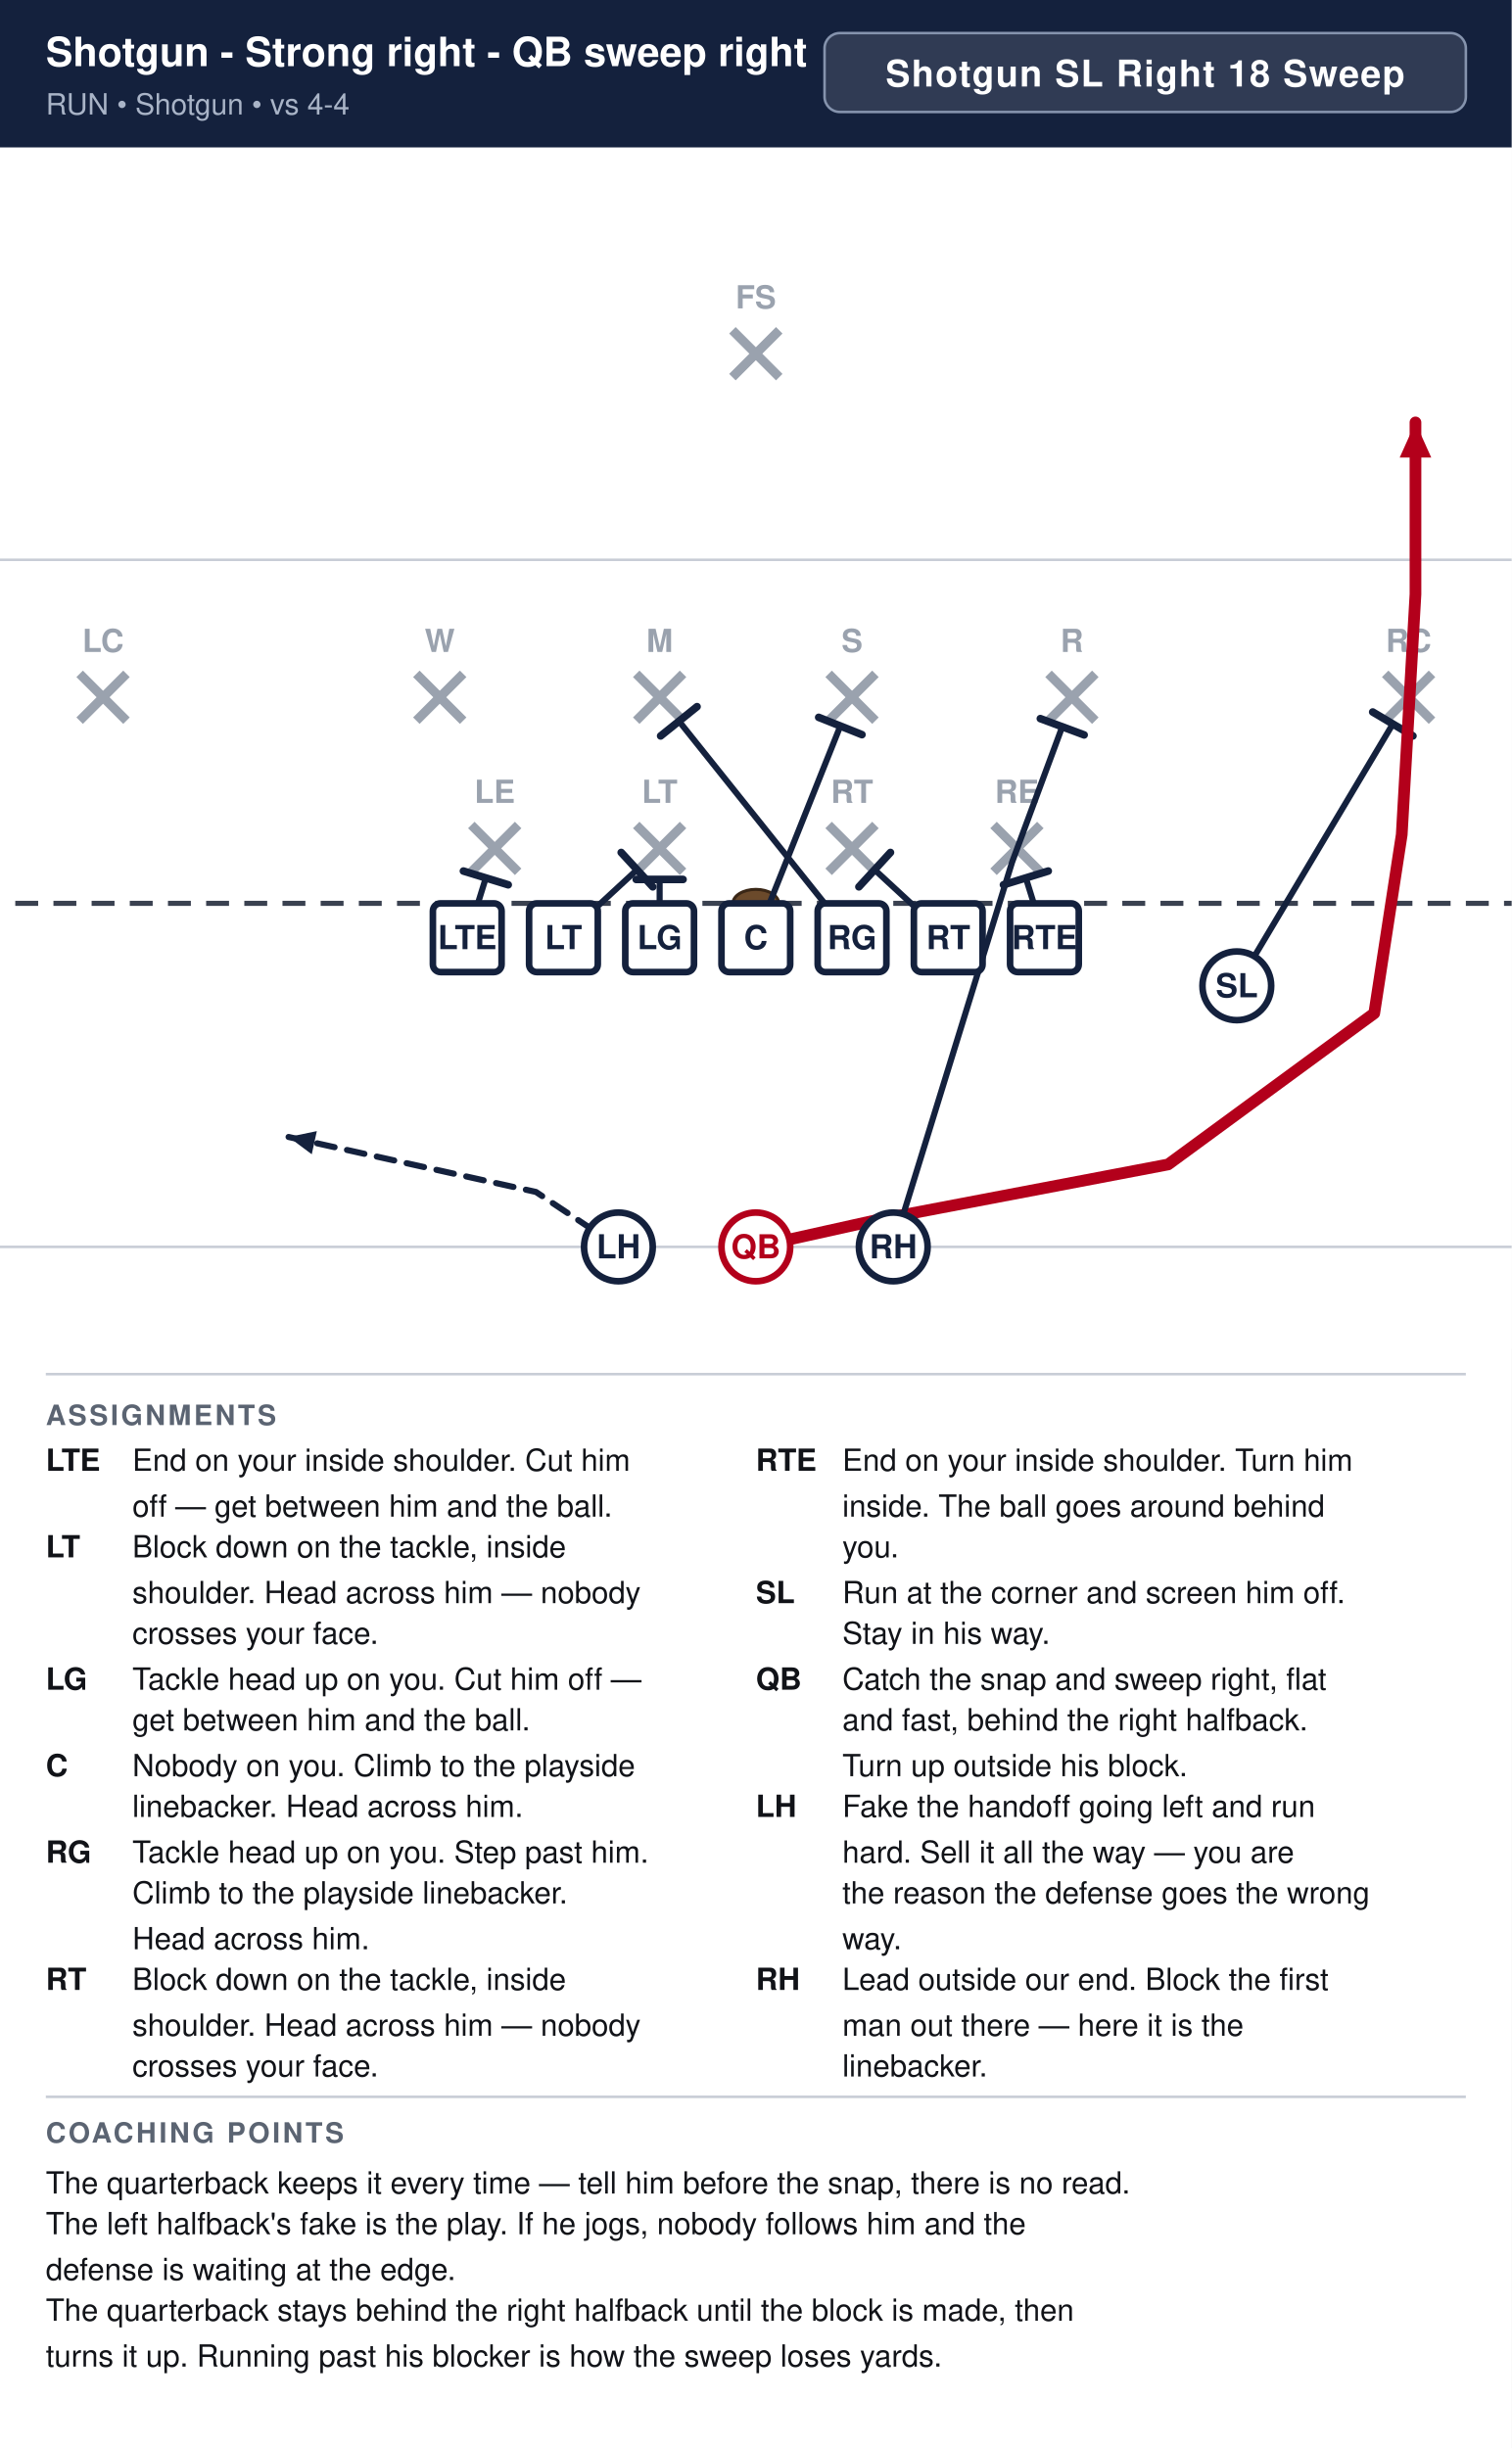
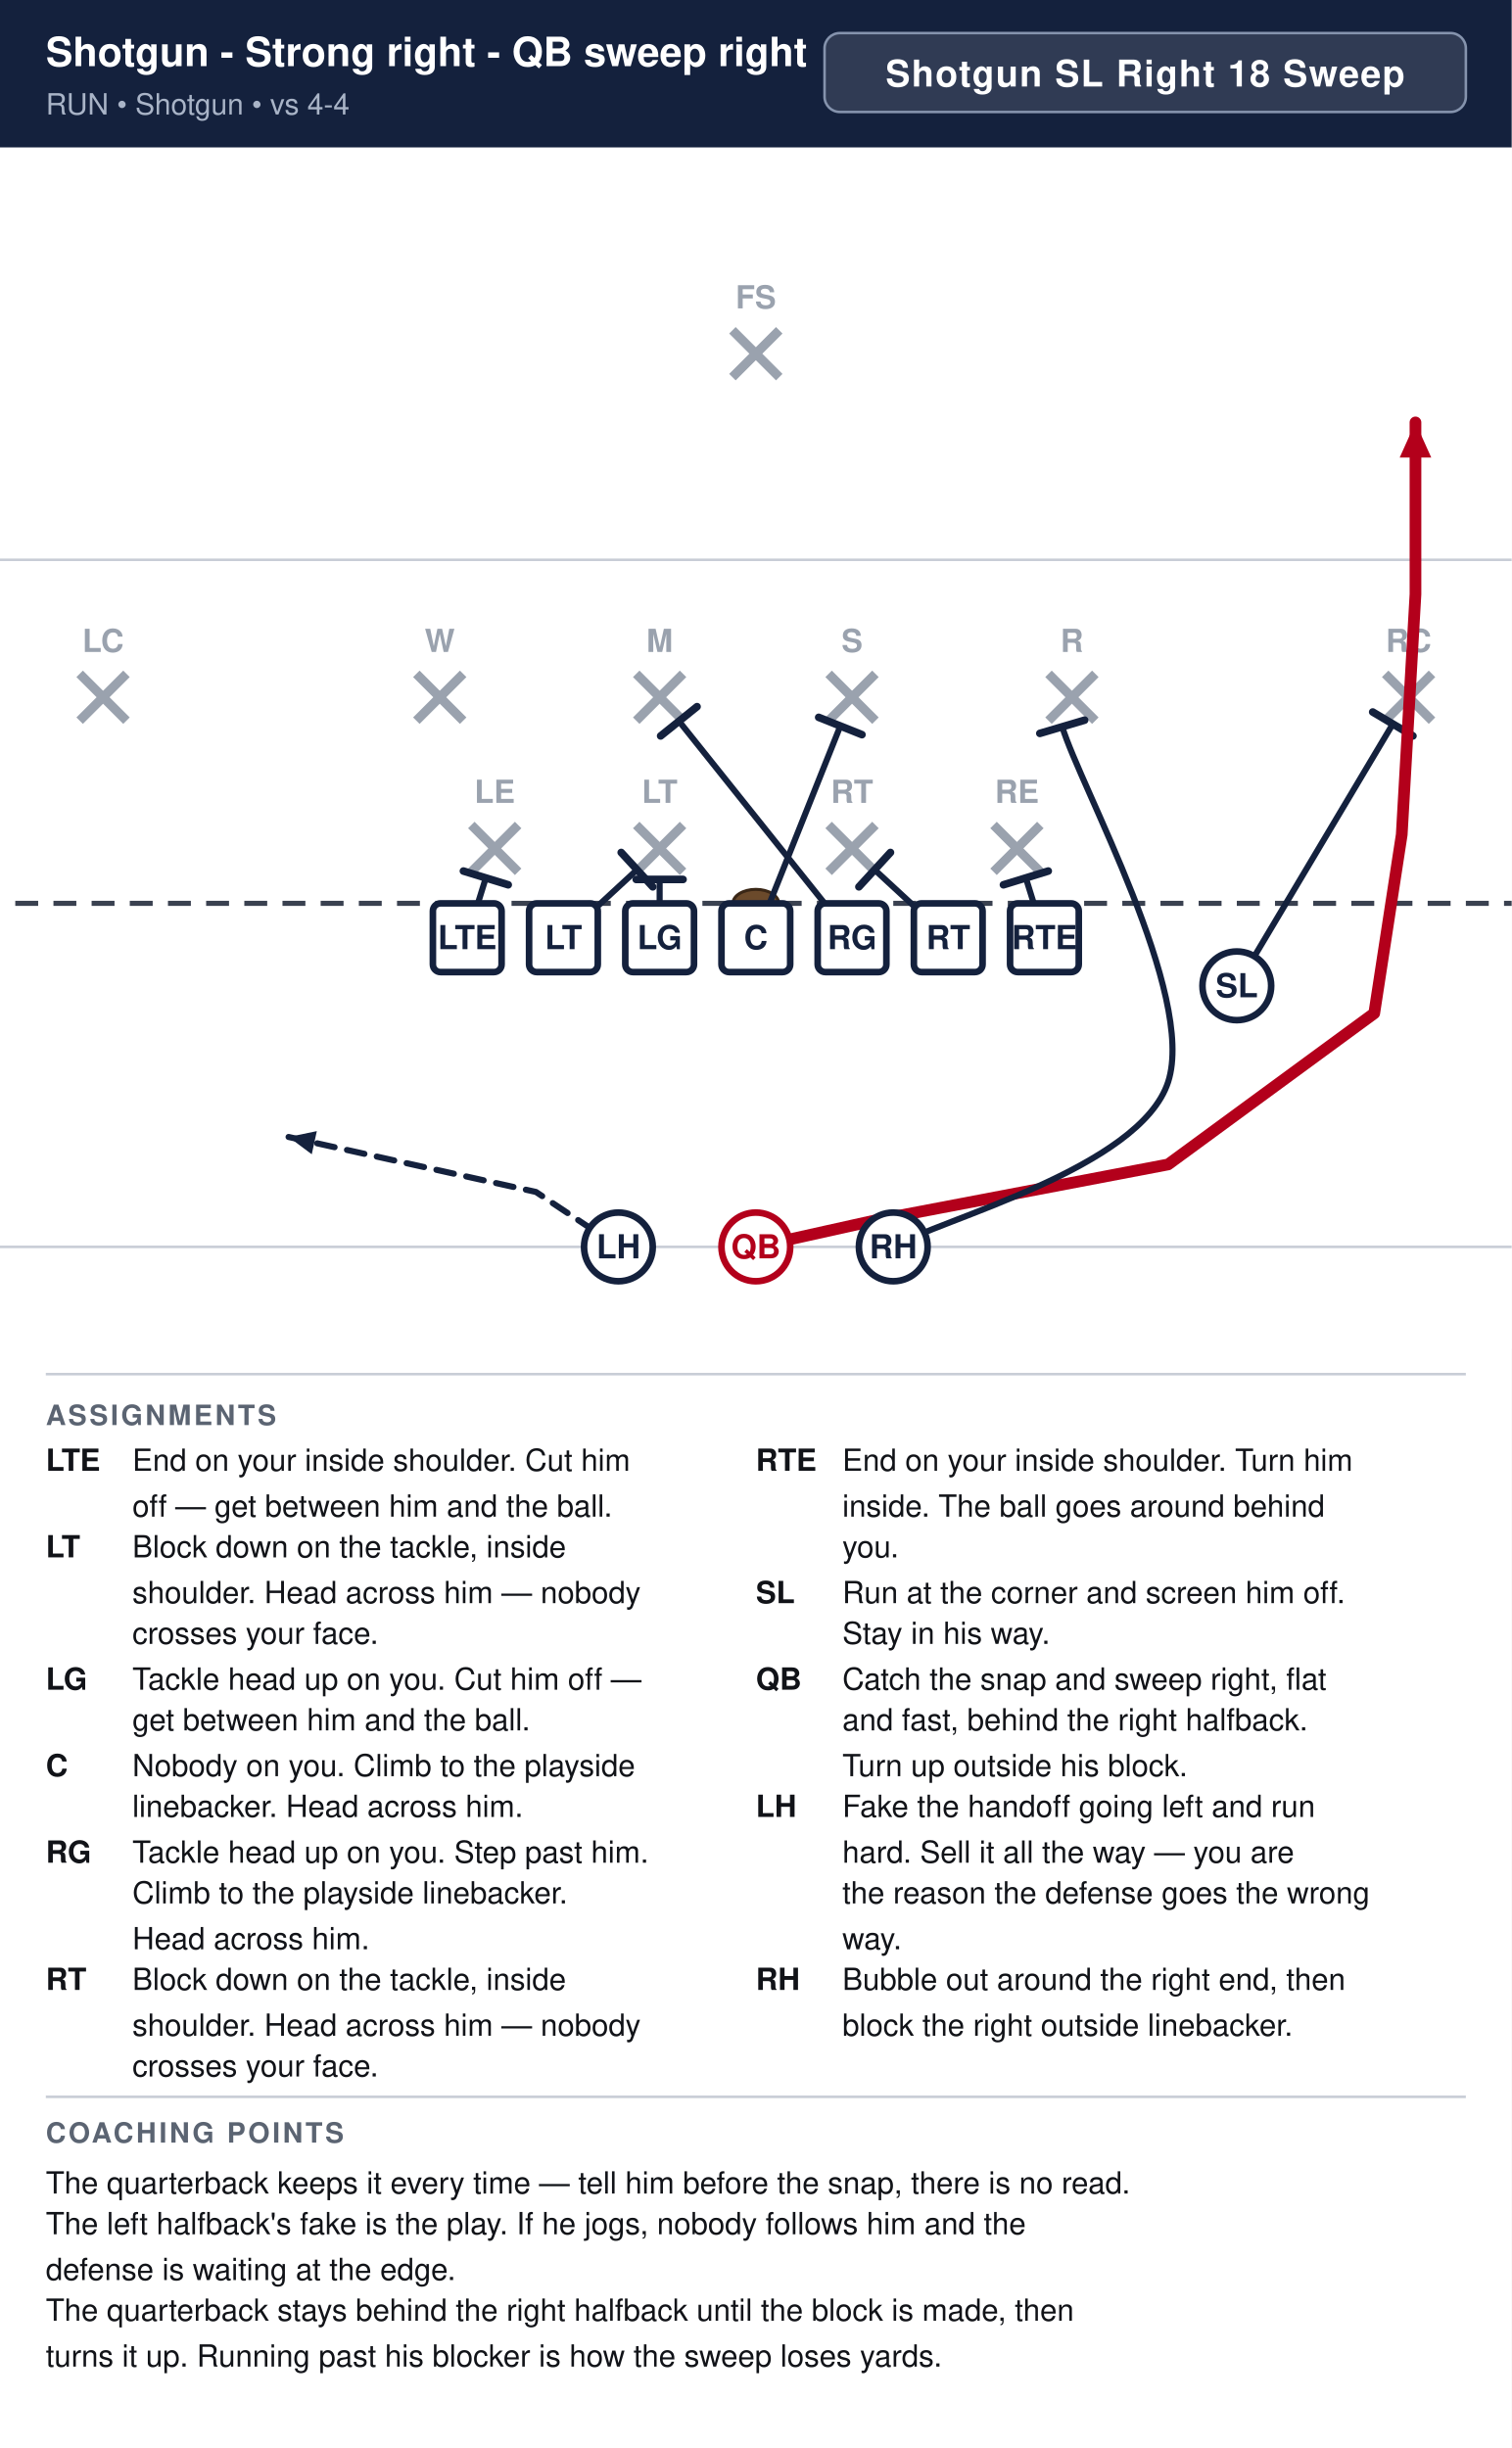
<svg xmlns="http://www.w3.org/2000/svg" width="594" height="962" viewBox="0 0 594 962" font-family="Segoe UI, Helvetica, Arial, sans-serif">
  <rect width="100%" height="100%" fill="#ffffff" />
  <rect x="0" y="0" width="594" height="58" fill="#14213d" />
  <text x="18" y="26" font-size="15.9" font-weight="700" fill="#ffffff">Shotgun - Strong right - QB sweep right</text>
  <text x="18" y="45" font-size="11.5" fill="#a9b4c7">RUN  •  Shotgun  •  vs 4-4</text>
  <rect x="324.0" y="13" width="252.0" height="31" rx="6" fill="#ffffff" fill-opacity="0.12" stroke="#8593ad" stroke-width="1" />
  <text x="450.0" y="34" text-anchor="middle" font-size="14.5" font-weight="700" fill="#ffffff" letter-spacing="0.5">Shotgun SL Right 18 Sweep</text>
  <clipPath id="fieldclip">
    <rect x="0" y="58" width="594" height="472" />
  </clipPath>
  <g clip-path="url(#fieldclip)">
    <g transform="translate(-54.0,31.0)">
      <rect x="0" y="0" width="702" height="513" fill="#ffffff" />
      <line x1="0" y1="459.0" x2="702" y2="459.0" stroke="#c8cdd6" stroke-width="1" />
      <line x1="0" y1="189.0" x2="702" y2="189.0" stroke="#c8cdd6" stroke-width="1" />
      <line x1="0" y1="324.0" x2="702" y2="324.0" stroke="#3a4150" stroke-width="2" stroke-dasharray="9 6" />
      <ellipse cx="351.0" cy="324.0" rx="9" ry="5.5" fill="#6b4a2b" stroke="#3a2716" stroke-width="1.2" />
      <line x1="239.2" y1="293.2" x2="257.6" y2="311.6" stroke="#9aa2ae" stroke-width="3.6" />
      <line x1="257.6" y1="293.2" x2="239.2" y2="311.6" stroke="#9aa2ae" stroke-width="3.6" />
      <text x="248.4" y="284.5" text-anchor="middle" font-size="12.5" fill="#9aa2ae" font-weight="600">LE</text>
      <line x1="304.0" y1="293.2" x2="322.4" y2="311.6" stroke="#9aa2ae" stroke-width="3.6" />
      <line x1="322.4" y1="293.2" x2="304.0" y2="311.6" stroke="#9aa2ae" stroke-width="3.6" />
      <text x="313.2" y="284.5" text-anchor="middle" font-size="12.5" fill="#9aa2ae" font-weight="600">LT</text>
      <line x1="379.6" y1="293.2" x2="398.0" y2="311.6" stroke="#9aa2ae" stroke-width="3.6" />
      <line x1="398.0" y1="293.2" x2="379.6" y2="311.6" stroke="#9aa2ae" stroke-width="3.6" />
      <text x="388.8" y="284.5" text-anchor="middle" font-size="12.5" fill="#9aa2ae" font-weight="600">RT</text>
      <line x1="444.4" y1="293.2" x2="462.8" y2="311.6" stroke="#9aa2ae" stroke-width="3.6" />
      <line x1="462.8" y1="293.2" x2="444.4" y2="311.6" stroke="#9aa2ae" stroke-width="3.6" />
      <text x="453.6" y="284.5" text-anchor="middle" font-size="12.5" fill="#9aa2ae" font-weight="600">RE</text>
      <line x1="217.6" y1="233.8" x2="236.0" y2="252.2" stroke="#9aa2ae" stroke-width="3.6" />
      <line x1="236.0" y1="233.8" x2="217.6" y2="252.2" stroke="#9aa2ae" stroke-width="3.6" />
      <text x="226.8" y="225.2" text-anchor="middle" font-size="12.5" fill="#9aa2ae" font-weight="600">W</text>
      <line x1="304.0" y1="233.8" x2="322.4" y2="252.2" stroke="#9aa2ae" stroke-width="3.6" />
      <line x1="322.4" y1="233.8" x2="304.0" y2="252.2" stroke="#9aa2ae" stroke-width="3.6" />
      <text x="313.2" y="225.2" text-anchor="middle" font-size="12.5" fill="#9aa2ae" font-weight="600">M</text>
      <line x1="379.6" y1="233.8" x2="398.0" y2="252.2" stroke="#9aa2ae" stroke-width="3.6" />
      <line x1="398.0" y1="233.8" x2="379.6" y2="252.2" stroke="#9aa2ae" stroke-width="3.6" />
      <text x="388.8" y="225.2" text-anchor="middle" font-size="12.5" fill="#9aa2ae" font-weight="600">S</text>
      <line x1="466.0" y1="233.8" x2="484.4" y2="252.2" stroke="#9aa2ae" stroke-width="3.6" />
      <line x1="484.4" y1="233.8" x2="466.0" y2="252.2" stroke="#9aa2ae" stroke-width="3.6" />
      <text x="475.2" y="225.2" text-anchor="middle" font-size="12.5" fill="#9aa2ae" font-weight="600">R</text>
      <line x1="85.3" y1="233.8" x2="103.7" y2="252.2" stroke="#9aa2ae" stroke-width="3.6" />
      <line x1="103.7" y1="233.8" x2="85.3" y2="252.2" stroke="#9aa2ae" stroke-width="3.6" />
      <text x="94.5" y="225.2" text-anchor="middle" font-size="12.5" fill="#9aa2ae" font-weight="600">LC</text>
      <line x1="598.3" y1="233.8" x2="616.7" y2="252.2" stroke="#9aa2ae" stroke-width="3.6" />
      <line x1="616.7" y1="233.8" x2="598.3" y2="252.2" stroke="#9aa2ae" stroke-width="3.6" />
      <text x="607.5" y="225.2" text-anchor="middle" font-size="12.5" fill="#9aa2ae" font-weight="600">RC</text>
      <line x1="341.8" y1="98.8" x2="360.2" y2="117.2" stroke="#9aa2ae" stroke-width="3.6" />
      <line x1="360.2" y1="98.8" x2="341.8" y2="117.2" stroke="#9aa2ae" stroke-width="3.6" />
      <text x="351.0" y="90.2" text-anchor="middle" font-size="12.5" fill="#9aa2ae" font-weight="600">FS</text>
      <path d="M464.4,337.5 L457.1,314.0" fill="none" stroke="#14213d" stroke-width="2.4" stroke-linecap="round" stroke-linejoin="round" />
      <line x1="448.3" y1="316.7" x2="465.9" y2="311.3" stroke="#14213d" stroke-width="3.0" stroke-linecap="round" />
      <path d="M426.6,337.5 L397.7,310.8" fill="none" stroke="#14213d" stroke-width="2.4" stroke-linecap="round" stroke-linejoin="round" />
      <line x1="391.5" y1="317.5" x2="403.9" y2="304.0" stroke="#14213d" stroke-width="3.0" stroke-linecap="round" />
      <path d="M388.8,337.5 L320.8,252.4" fill="none" stroke="#14213d" stroke-width="2.4" stroke-linecap="round" stroke-linejoin="round" />
      <line x1="313.6" y1="258.2" x2="327.9" y2="246.7" stroke="#14213d" stroke-width="3.0" stroke-linecap="round" />
      <path d="M351.0,337.5 L384.2,254.3" fill="none" stroke="#14213d" stroke-width="2.4" stroke-linecap="round" stroke-linejoin="round" />
      <line x1="375.7" y1="250.9" x2="392.7" y2="257.7" stroke="#14213d" stroke-width="3.0" stroke-linecap="round" />
      <path d="M313.2,337.5 L313.2,314.6" fill="none" stroke="#14213d" stroke-width="2.4" stroke-linecap="round" stroke-linejoin="round" />
      <line x1="304.0" y1="314.6" x2="322.4" y2="314.6" stroke="#14213d" stroke-width="3.0" stroke-linecap="round" />
      <path d="M275.4,337.5 L304.3,310.8" fill="none" stroke="#14213d" stroke-width="2.4" stroke-linecap="round" stroke-linejoin="round" />
      <line x1="298.1" y1="304.0" x2="310.5" y2="317.5" stroke="#14213d" stroke-width="3.0" stroke-linecap="round" />
      <path d="M237.6,337.5 L244.9,314.0" fill="none" stroke="#14213d" stroke-width="2.4" stroke-linecap="round" stroke-linejoin="round" />
      <line x1="236.1" y1="311.3" x2="253.7" y2="316.7" stroke="#14213d" stroke-width="3.0" stroke-linecap="round" />
      <path d="M540.0,356.4 L601.3,253.5" fill="none" stroke="#14213d" stroke-width="2.4" stroke-linecap="round" stroke-linejoin="round" />
      <line x1="593.4" y1="248.8" x2="609.2" y2="258.2" stroke="#14213d" stroke-width="3.0" stroke-linecap="round" />
      <path d="M351.0,459.0 L399.6,448.2 L513.0,426.6 L594.0,367.2 L604.8,297.0 L610.2,202.5 L610.2,135.0" fill="none" stroke="#b3001b" stroke-width="4.6" stroke-linecap="round" stroke-linejoin="round" />
      <polygon points="610.2,135.0 616.4,148.8 604.0,148.8" fill="#b3001b" />
-       <path d="M405.0,459.0 L451.7,307.8 L471.4,254.6" fill="none" stroke="#14213d" stroke-width="2.4" stroke-linecap="round" stroke-linejoin="round" />
-       <line x1="462.8" y1="251.4" x2="480.0" y2="257.8" stroke="#14213d" stroke-width="3.0" stroke-linecap="round" />
+       <path d="M405.0,459.0 C423.0,448.2 501.9,428.3 513.0,394.2 C524.1,360.1 478.4,277.9 471.4,254.6" fill="none" stroke="#14213d" stroke-width="2.4" stroke-linecap="round" stroke-linejoin="round" />
+       <line x1="462.6" y1="257.2" x2="480.2" y2="252.0" stroke="#14213d" stroke-width="3.0" stroke-linecap="round" />
      <path d="M297.0,459.0 L264.6,437.4 L167.4,415.8" fill="none" stroke="#14213d" stroke-width="2.4" stroke-linecap="round" stroke-linejoin="round" stroke-dasharray="7 5" />
      <polygon points="167.4,415.8 178.5,413.5 176.5,422.6" fill="#14213d" />
      <rect x="224.1" y="324.0" width="27.0" height="27.0" rx="3" fill="#ffffff" stroke="#14213d" stroke-width="2.6" />
      <text x="237.6" y="342.0" text-anchor="middle" font-size="13" font-weight="700" fill="#14213d">LTE</text>
      <rect x="261.9" y="324.0" width="27.0" height="27.0" rx="3" fill="#ffffff" stroke="#14213d" stroke-width="2.6" />
      <text x="275.4" y="342.0" text-anchor="middle" font-size="13" font-weight="700" fill="#14213d">LT</text>
      <rect x="299.7" y="324.0" width="27.0" height="27.0" rx="3" fill="#ffffff" stroke="#14213d" stroke-width="2.6" />
      <text x="313.2" y="342.0" text-anchor="middle" font-size="13" font-weight="700" fill="#14213d">LG</text>
      <rect x="337.5" y="324.0" width="27.0" height="27.0" rx="3" fill="#ffffff" stroke="#14213d" stroke-width="2.6" />
      <text x="351.0" y="342.0" text-anchor="middle" font-size="13" font-weight="700" fill="#14213d">C</text>
      <rect x="375.3" y="324.0" width="27.0" height="27.0" rx="3" fill="#ffffff" stroke="#14213d" stroke-width="2.6" />
      <text x="388.8" y="342.0" text-anchor="middle" font-size="13" font-weight="700" fill="#14213d">RG</text>
      <rect x="413.1" y="324.0" width="27.0" height="27.0" rx="3" fill="#ffffff" stroke="#14213d" stroke-width="2.6" />
      <text x="426.6" y="342.0" text-anchor="middle" font-size="13" font-weight="700" fill="#14213d">RT</text>
      <rect x="450.9" y="324.0" width="27.0" height="27.0" rx="3" fill="#ffffff" stroke="#14213d" stroke-width="2.6" />
      <text x="464.4" y="342.0" text-anchor="middle" font-size="13" font-weight="700" fill="#14213d">RTE</text>
      <circle cx="540.0" cy="356.4" r="13.5" fill="#ffffff" stroke="#14213d" stroke-width="2.6" />
      <text x="540.0" y="360.9" text-anchor="middle" font-size="13" font-weight="700" fill="#14213d">SL</text>
      <circle cx="351.0" cy="459.0" r="13.5" fill="#ffffff" stroke="#b3001b" stroke-width="2.6" />
      <text x="351.0" y="463.5" text-anchor="middle" font-size="13" font-weight="700" fill="#b3001b">QB</text>
      <circle cx="297.0" cy="459.0" r="13.5" fill="#ffffff" stroke="#14213d" stroke-width="2.6" />
      <text x="297.0" y="463.5" text-anchor="middle" font-size="13" font-weight="700" fill="#14213d">LH</text>
      <circle cx="405.0" cy="459.0" r="13.5" fill="#ffffff" stroke="#14213d" stroke-width="2.6" />
      <text x="405.0" y="463.5" text-anchor="middle" font-size="13" font-weight="700" fill="#14213d">RH</text>
    </g>
  </g>
  <line x1="18" y1="540" x2="576" y2="540" stroke="#c8cdd6" stroke-width="1" />
  <text x="18" y="560" font-size="11" font-weight="700" fill="#5b6472" letter-spacing="1">ASSIGNMENTS</text>
  <text x="18" y="578" font-size="12" font-weight="700" fill="#111318">LTE</text>
  <text x="52" y="578" font-size="12" fill="#111318">End on your inside shoulder. Cut him</text>
  <text x="52" y="596" font-size="12" fill="#111318">off — get between him and the ball.</text>
  <text x="18" y="612" font-size="12" font-weight="700" fill="#111318">LT</text>
  <text x="52" y="612" font-size="12" fill="#111318">Block down on the tackle, inside</text>
  <text x="52" y="630" font-size="12" fill="#111318">shoulder. Head across him — nobody</text>
  <text x="52" y="646" font-size="12" fill="#111318">crosses your face.</text>
  <text x="18" y="664" font-size="12" font-weight="700" fill="#111318">LG</text>
  <text x="52" y="664" font-size="12" fill="#111318">Tackle head up on you. Cut him off —</text>
  <text x="52" y="680" font-size="12" fill="#111318">get between him and the ball.</text>
  <text x="18" y="698" font-size="12" font-weight="700" fill="#111318">C</text>
  <text x="52" y="698" font-size="12" fill="#111318">Nobody on you. Climb to the playside</text>
  <text x="52" y="714" font-size="12" fill="#111318">linebacker. Head across him.</text>
  <text x="18" y="732" font-size="12" font-weight="700" fill="#111318">RG</text>
  <text x="52" y="732" font-size="12" fill="#111318">Tackle head up on you. Step past him.</text>
  <text x="52" y="748" font-size="12" fill="#111318">Climb to the playside linebacker.</text>
  <text x="52" y="766" font-size="12" fill="#111318">Head across him.</text>
  <text x="18" y="782" font-size="12" font-weight="700" fill="#111318">RT</text>
  <text x="52" y="782" font-size="12" fill="#111318">Block down on the tackle, inside</text>
  <text x="52" y="800" font-size="12" fill="#111318">shoulder. Head across him — nobody</text>
  <text x="52" y="816" font-size="12" fill="#111318">crosses your face.</text>
  <text x="297" y="578" font-size="12" font-weight="700" fill="#111318">RTE</text>
  <text x="331" y="578" font-size="12" fill="#111318">End on your inside shoulder. Turn him</text>
  <text x="331" y="596" font-size="12" fill="#111318">inside. The ball goes around behind</text>
  <text x="331" y="612" font-size="12" fill="#111318">you.</text>
  <text x="297" y="630" font-size="12" font-weight="700" fill="#111318">SL</text>
  <text x="331" y="630" font-size="12" fill="#111318">Run at the corner and screen him off.</text>
  <text x="331" y="646" font-size="12" fill="#111318">Stay in his way.</text>
  <text x="297" y="664" font-size="12" font-weight="700" fill="#111318">QB</text>
  <text x="331" y="664" font-size="12" fill="#111318">Catch the snap and sweep right, flat</text>
  <text x="331" y="680" font-size="12" fill="#111318">and fast, behind the right halfback.</text>
  <text x="331" y="698" font-size="12" fill="#111318">Turn up outside his block.</text>
  <text x="297" y="714" font-size="12" font-weight="700" fill="#111318">LH</text>
  <text x="331" y="714" font-size="12" fill="#111318">Fake the handoff going left and run</text>
  <text x="331" y="732" font-size="12" fill="#111318">hard. Sell it all the way — you are</text>
  <text x="331" y="748" font-size="12" fill="#111318">the reason the defense goes the wrong</text>
  <text x="331" y="766" font-size="12" fill="#111318">way.</text>
  <text x="297" y="782" font-size="12" font-weight="700" fill="#111318">RH</text>
-   <text x="331" y="782" font-size="12" fill="#111318">Lead outside our end. Block the first</text>
-   <text x="331" y="800" font-size="12" fill="#111318">man out there — here it is the</text>
-   <text x="331" y="816" font-size="12" fill="#111318">linebacker.</text>
+   <text x="331" y="782" font-size="12" fill="#111318">Bubble out around the right end, then</text>
+   <text x="331" y="800" font-size="12" fill="#111318">block the right outside linebacker.</text>
  <line x1="18" y1="824" x2="576" y2="824" stroke="#c8cdd6" stroke-width="1" />
  <text x="18" y="842" font-size="11" font-weight="700" fill="#5b6472" letter-spacing="1">COACHING POINTS</text>
  <text x="18" y="862" font-size="12" fill="#111318">The quarterback keeps it every time — tell him before the snap, there is no read.</text>
  <text x="18" y="878" font-size="12" fill="#111318">The left halfback's fake is the play. If he jogs, nobody follows him and the</text>
  <text x="18" y="896" font-size="12" fill="#111318">defense is waiting at the edge.</text>
  <text x="18" y="912" font-size="12" fill="#111318">The quarterback stays behind the right halfback until the block is made, then</text>
  <text x="18" y="930" font-size="12" fill="#111318">turns it up. Running past his blocker is how the sweep loses yards.</text>
</svg>
